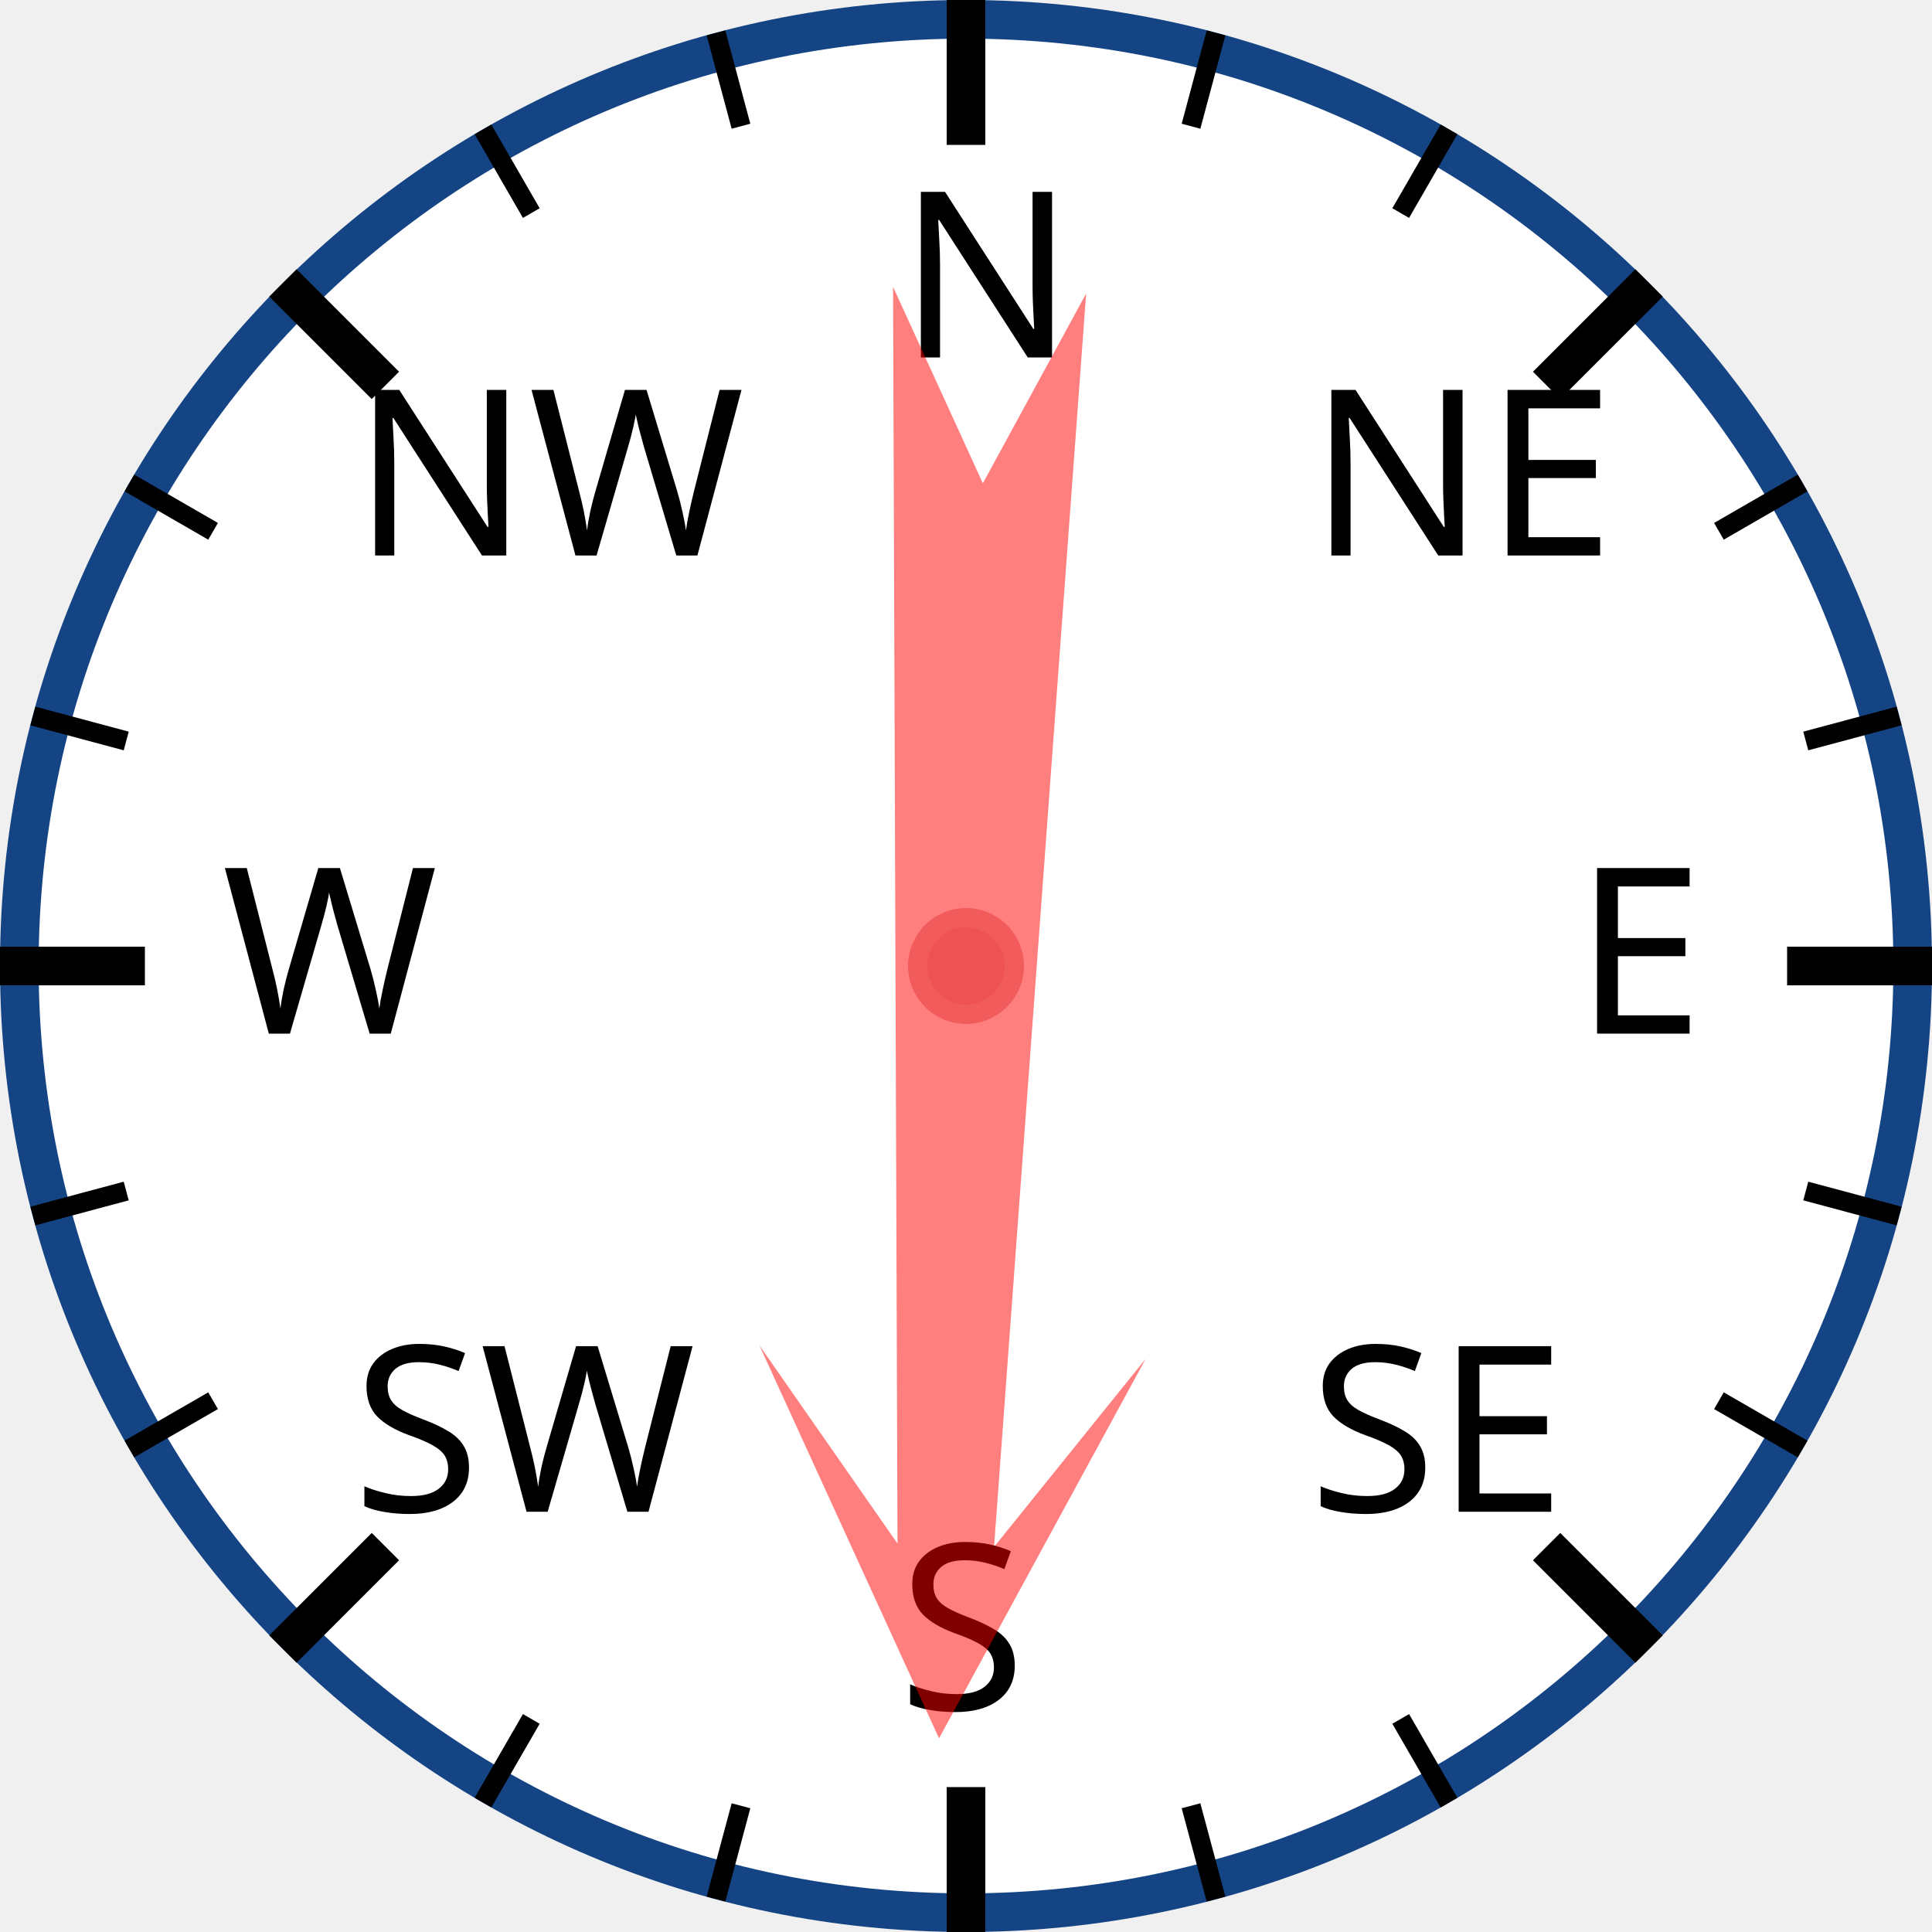
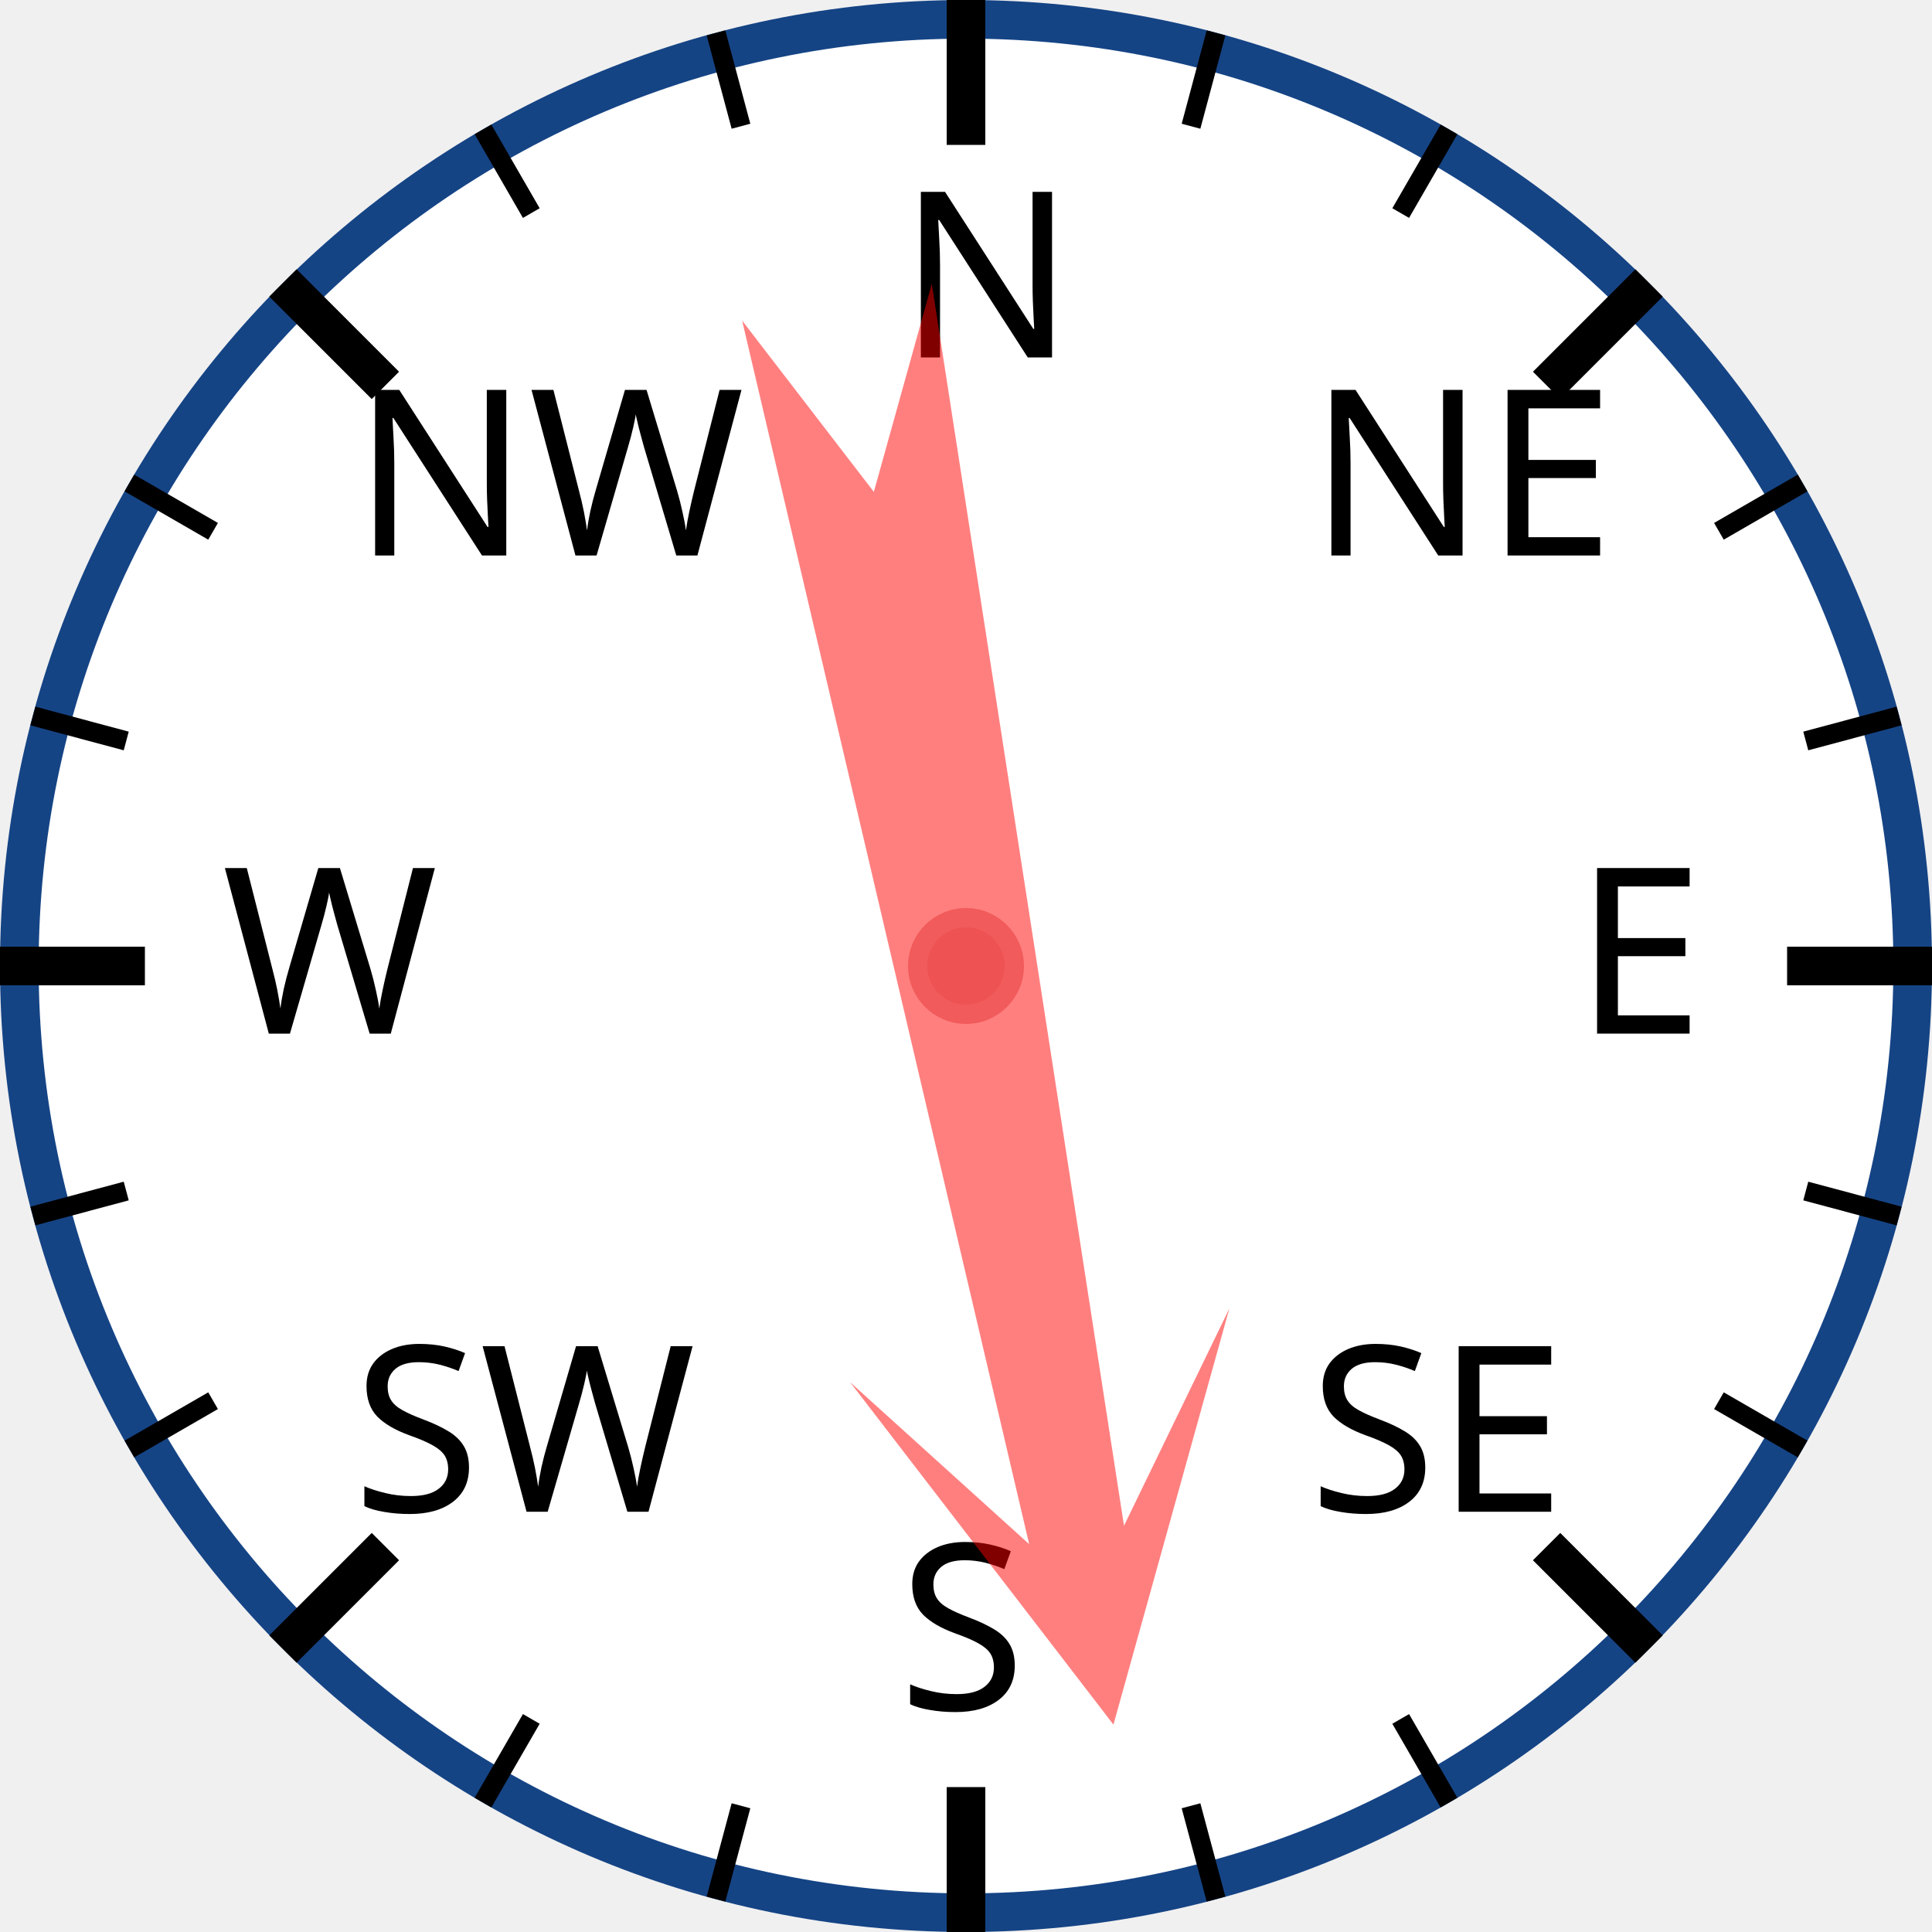
<svg xmlns="http://www.w3.org/2000/svg" width="120px" height="120px" viewBox="0 0 200 200">
  <circle cx="100" cy="100" r="98" style="fill: white; stroke: #154485; stroke-width: 4;" />
  <text x="93.0" y="37.0" style="font-family: sans-serif; font-size: 18pt;">N</text>
  <line x1="100.0" y1="0.0" x2="100.0" y2="15.0" style="stroke: black; stroke-width: 4;" />
  <line x1="74.118" y1="3.407" x2="76.706" y2="13.067" style="stroke: black; stroke-width: 2;" />
  <line x1="50" y1="13.397" x2="55" y2="22.058" style="stroke: black; stroke-width: 2;" />
  <text x="36.503" y="57.503" style="font-family: sans-serif; font-size: 18pt;">NW</text>
  <line x1="29.289" y1="29.289" x2="39.896" y2="39.896" style="stroke: black; stroke-width: 4;" />
  <line x1="13.397" y1="50" x2="22.058" y2="55" style="stroke: black; stroke-width: 2;" />
  <line x1="3.407" y1="74.118" x2="13.067" y2="76.706" style="stroke: black; stroke-width: 2;" />
  <text x="23.0" y="107.0" style="font-family: sans-serif; font-size: 18pt;">W</text>
  <line x1="0.0" y1="100.0" x2="15.0" y2="100.0" style="stroke: black; stroke-width: 4;" />
  <line x1="3.407" y1="125.882" x2="13.067" y2="123.294" style="stroke: black; stroke-width: 2;" />
  <line x1="13.397" y1="150" x2="22.058" y2="145" style="stroke: black; stroke-width: 2;" />
  <text x="36.503" y="156.497" style="font-family: sans-serif; font-size: 18pt;">SW</text>
  <line x1="29.289" y1="170.711" x2="39.896" y2="160.104" style="stroke: black; stroke-width: 4;" />
  <line x1="50" y1="186.603" x2="55" y2="177.942" style="stroke: black; stroke-width: 2;" />
  <line x1="74.118" y1="196.593" x2="76.706" y2="186.933" style="stroke: black; stroke-width: 2;" />
  <text x="93" y="177.0" style="font-family: sans-serif; font-size: 18pt;">S</text>
  <line x1="100" y1="200.0" x2="100" y2="185.0" style="stroke: black; stroke-width: 4;" />
  <line x1="125.882" y1="196.593" x2="123.294" y2="186.933" style="stroke: black; stroke-width: 2;" />
  <line x1="150.0" y1="186.603" x2="145.0" y2="177.942" style="stroke: black; stroke-width: 2;" />
  <text x="135.497" y="156.497" style="font-family: sans-serif; font-size: 18pt;">SE</text>
  <line x1="170.711" y1="170.711" x2="160.104" y2="160.104" style="stroke: black; stroke-width: 4;" />
  <line x1="186.603" y1="150" x2="177.942" y2="145" style="stroke: black; stroke-width: 2;" />
  <line x1="196.593" y1="125.882" x2="186.933" y2="123.294" style="stroke: black; stroke-width: 2;" />
  <text x="163.0" y="107" style="font-family: sans-serif; font-size: 18pt;">E</text>
  <line x1="200.0" y1="100" x2="185.0" y2="100" style="stroke: black; stroke-width: 4;" />
  <line x1="196.593" y1="74.118" x2="186.933" y2="76.706" style="stroke: black; stroke-width: 2;" />
  <line x1="186.603" y1="50" x2="177.942" y2="55" style="stroke: black; stroke-width: 2;" />
  <text x="135.497" y="57.503" style="font-family: sans-serif; font-size: 18pt;">NE</text>
  <line x1="170.711" y1="29.289" x2="160.104" y2="39.896" style="stroke: black; stroke-width: 4;" />
  <line x1="150" y1="13.397" x2="145" y2="22.058" style="stroke: black; stroke-width: 2;" />
  <line x1="125.882" y1="3.407" x2="123.294" y2="13.067" style="stroke: black; stroke-width: 2;" />
-   <polygon points="100 20 120 60 105 40 110 170 100 150 90 170 95 40 80 60" style="fill: red; fill-opacity: 0.5;" transform="rotate(182,100,100)" />
+   <polygon points="100 20 120 60 105 40 110 170 100 150 90 170 95 40 80 60" style="fill: red; fill-opacity: 0.5;" transform="rotate(169,100,100)" />
  <circle cx="100" cy="100" r="5" style="fill: #EE5252; stroke: #F25B5B; stroke-width: 2;" />
</svg>
